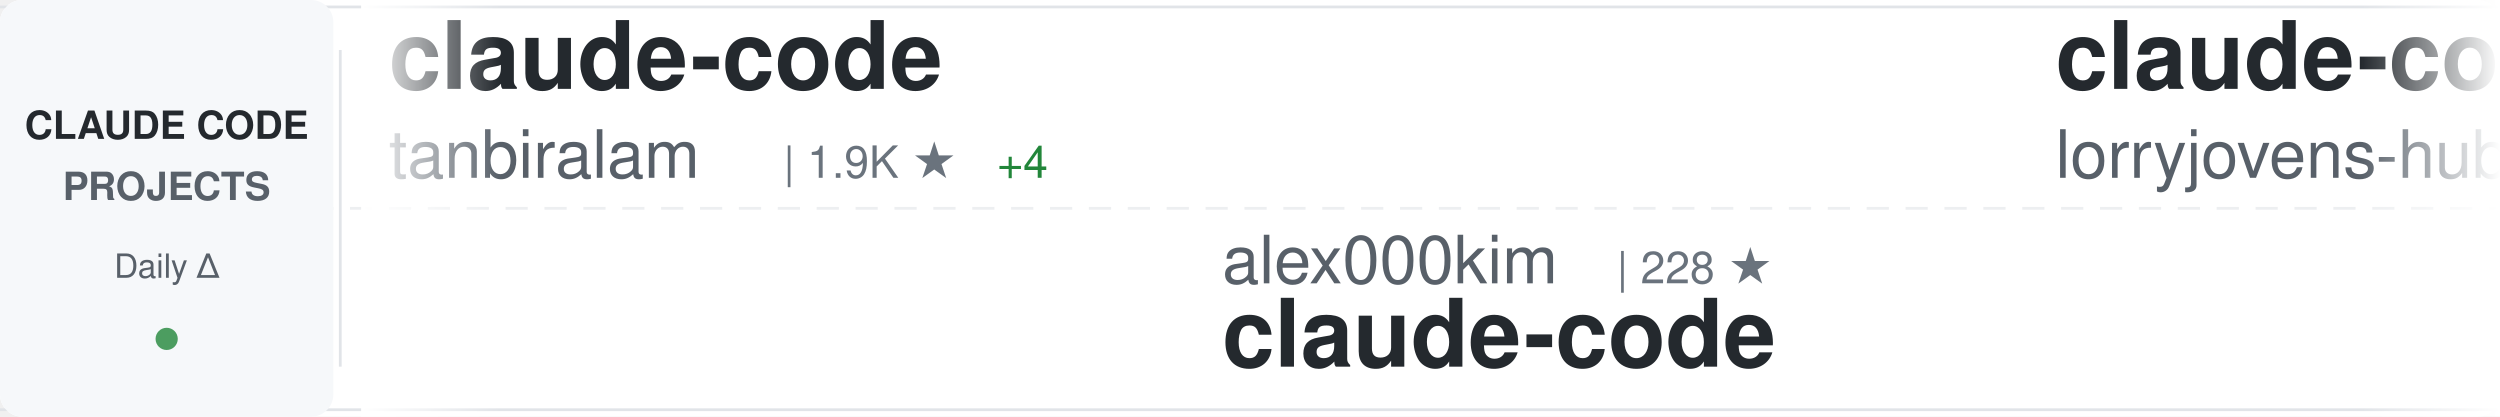
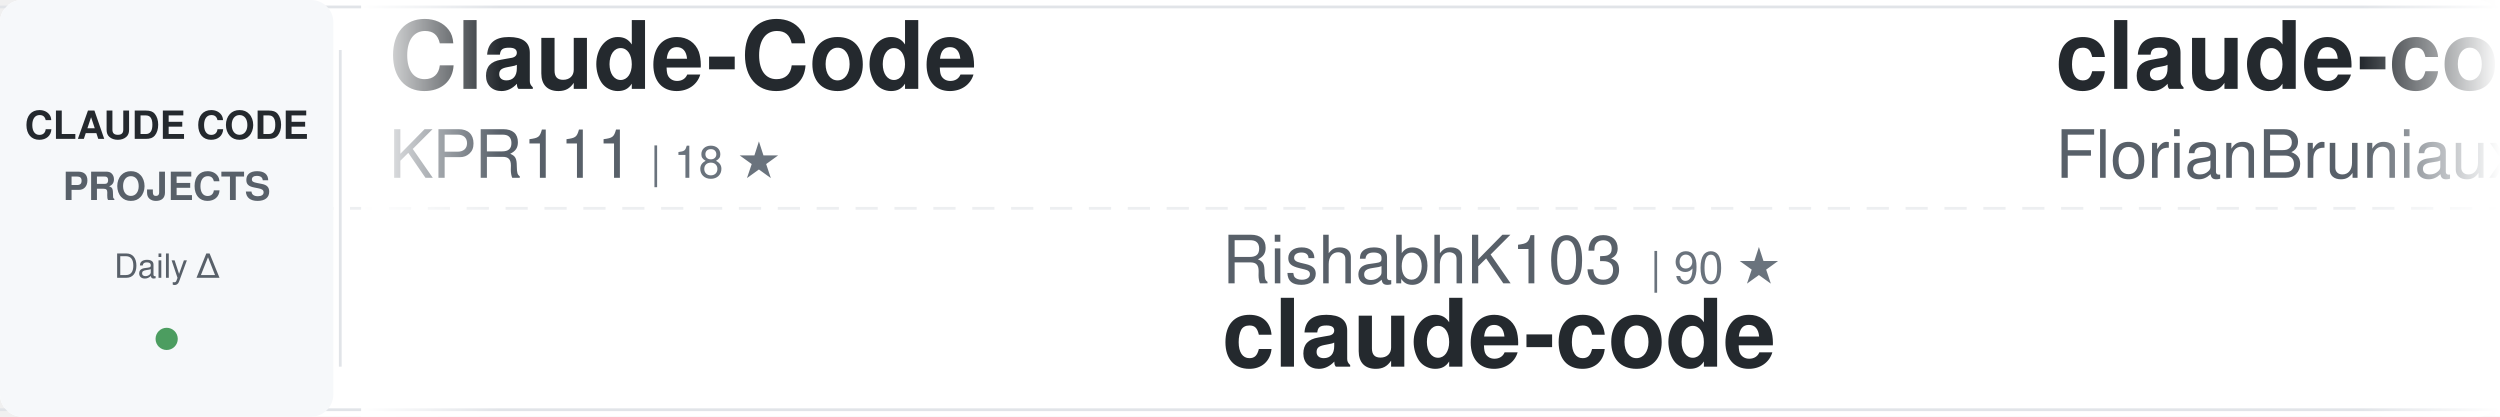
<svg xmlns="http://www.w3.org/2000/svg" width="900" height="150">
  <defs>
    <linearGradient id="awesomeLeftFade" x1="0%" y1="0%" x2="100%" y2="0%">
      <stop offset="0%" style="stop-color:#ffffff;stop-opacity:1" />
      <stop offset="100%" style="stop-color:#ffffff;stop-opacity:0" />
    </linearGradient>
    <linearGradient id="awesomeRightFade" x1="0%" y1="0%" x2="100%" y2="0%">
      <stop offset="0%" style="stop-color:#ffffff;stop-opacity:0" />
      <stop offset="100%" style="stop-color:#ffffff;stop-opacity:1" />
    </linearGradient>
  </defs>
  <rect width="900" height="150" fill="#ffffff" rx="8" />
  <rect x="0" y="2" width="900" height="1" fill="#e1e4e8" />
  <rect x="0" y="147" width="900" height="1" fill="#e1e4e8" />
  <line x1="0" y1="75" x2="900" y2="75" stroke="#e1e4e8" stroke-width="1" stroke-dasharray="8 6" opacity="0.6" />
  <rect x="0" y="0" width="120" height="150" fill="#f6f8fa" rx="8" />
  <text x="60" y="50" font-family="-apple-system, BlinkMacSystemFont, 'Segoe UI', Helvetica, Arial, sans-serif" font-size="14" font-weight="600" fill="#24292e" text-anchor="middle">CLAUDE CODE</text>
  <text x="60" y="72" font-family="-apple-system, BlinkMacSystemFont, 'Segoe UI', Helvetica, Arial, sans-serif" font-size="14" font-weight="600" fill="#586069" text-anchor="middle">PROJECTS</text>
  <text x="60" y="100" font-family="-apple-system, BlinkMacSystemFont, 'Segoe UI', Helvetica, Arial, sans-serif" font-size="12" font-weight="500" fill="#586069" text-anchor="middle">Daily Δ</text>
  <circle cx="60" cy="122" r="4" fill="#22863a" opacity="0.8" />
  <rect x="122" y="18" width="1" height="114" fill="#e1e4e8" />
  <clipPath id="awesomeTickerClip">
    <rect x="130" y="0" width="770" height="150" />
  </clipPath>
  <g clip-path="url(#awesomeTickerClip)">
    <g id="awesomeTickerItems">
      <animateTransform attributeName="transform" attributeType="XML" type="translate" from="0 0" to="-3000 0" dur="54s" repeatCount="indefinite" />
      <g transform="translate(0, 0)">
-         <text x="140" y="32" font-family="-apple-system, BlinkMacSystemFont, 'Segoe UI', Helvetica, Arial, sans-serif" font-size="34" font-weight="600" fill="#24292e">claude-code</text>
-         <text x="140" y="64" font-family="-apple-system, BlinkMacSystemFont, 'Segoe UI', Helvetica, Arial, sans-serif" font-size="24" font-weight="400" fill="#586069">tanbiralam</text>
-         <text x="282" y="64" font-family="-apple-system, BlinkMacSystemFont, 'Segoe UI', Helvetica, Arial, sans-serif" font-size="16" font-weight="500" fill="#6a737d">| 1.9K ★</text>
-         <text x="359" y="64" font-family="-apple-system, BlinkMacSystemFont, 'Segoe UI', Helvetica, Arial, sans-serif" font-size="16" font-weight="500" fill="#22863a"> +4</text>
+         <text x="140" y="32" font-family="-apple-system, BlinkMacSystemFont, 'Segoe UI', Helvetica, Arial, sans-serif" font-size="34" font-weight="600" fill="#24292e">Claude-Code</text>
+         <text x="140" y="64" font-family="-apple-system, BlinkMacSystemFont, 'Segoe UI', Helvetica, Arial, sans-serif" font-size="24" font-weight="400" fill="#586069">KPR111</text>
+         <text x="234" y="64" font-family="-apple-system, BlinkMacSystemFont, 'Segoe UI', Helvetica, Arial, sans-serif" font-size="16" font-weight="500" fill="#6a737d">| 18 ★</text>
      </g>
      <g transform="translate(300, 0)">
-         <text x="140" y="102" font-family="-apple-system, BlinkMacSystemFont, 'Segoe UI', Helvetica, Arial, sans-serif" font-size="24" font-weight="400" fill="#586069">alex000kim</text>
-         <text x="282" y="102" font-family="-apple-system, BlinkMacSystemFont, 'Segoe UI', Helvetica, Arial, sans-serif" font-size="16" font-weight="500" fill="#6a737d">| 228 ★</text>
+         <text x="140" y="102" font-family="-apple-system, BlinkMacSystemFont, 'Segoe UI', Helvetica, Arial, sans-serif" font-size="24" font-weight="400" fill="#586069">RishabhK103</text>
+         <text x="294" y="102" font-family="-apple-system, BlinkMacSystemFont, 'Segoe UI', Helvetica, Arial, sans-serif" font-size="16" font-weight="500" fill="#6a737d">| 90 ★</text>
        <text x="140" y="132" font-family="-apple-system, BlinkMacSystemFont, 'Segoe UI', Helvetica, Arial, sans-serif" font-size="34" font-weight="600" fill="#24292e">claude-code</text>
      </g>
      <g transform="translate(600, 0)">
-         <text x="140" y="32" font-family="-apple-system, BlinkMacSystemFont, 'Segoe UI', Helvetica, Arial, sans-serif" font-size="34" font-weight="600" fill="#24292e">claude-code-rust</text>
-         <text x="140" y="64" font-family="-apple-system, BlinkMacSystemFont, 'Segoe UI', Helvetica, Arial, sans-serif" font-size="24" font-weight="400" fill="#586069">lorryjovens-hub</text>
-         <text x="342" y="64" font-family="-apple-system, BlinkMacSystemFont, 'Segoe UI', Helvetica, Arial, sans-serif" font-size="16" font-weight="500" fill="#6a737d">| 1.6K ★</text>
-         <text x="419" y="64" font-family="-apple-system, BlinkMacSystemFont, 'Segoe UI', Helvetica, Arial, sans-serif" font-size="16" font-weight="500" fill="#22863a"> +1</text>
+         <text x="140" y="32" font-family="-apple-system, BlinkMacSystemFont, 'Segoe UI', Helvetica, Arial, sans-serif" font-size="34" font-weight="600" fill="#24292e">claude-code-ultimate-gui...</text>
+         <text x="140" y="64" font-family="-apple-system, BlinkMacSystemFont, 'Segoe UI', Helvetica, Arial, sans-serif" font-size="24" font-weight="400" fill="#586069">FlorianBruniaux</text>
+         <text x="342" y="64" font-family="-apple-system, BlinkMacSystemFont, 'Segoe UI', Helvetica, Arial, sans-serif" font-size="16" font-weight="500" fill="#6a737d">| 5.1K ★</text>
+         <text x="419" y="64" font-family="-apple-system, BlinkMacSystemFont, 'Segoe UI', Helvetica, Arial, sans-serif" font-size="16" font-weight="500" fill="#22863a"> +14</text>
      </g>
      <g transform="translate(900, 0)">
-         <text x="140" y="102" font-family="-apple-system, BlinkMacSystemFont, 'Segoe UI', Helvetica, Arial, sans-serif" font-size="24" font-weight="400" fill="#586069">rohitg00</text>
-         <text x="258" y="102" font-family="-apple-system, BlinkMacSystemFont, 'Segoe UI', Helvetica, Arial, sans-serif" font-size="16" font-weight="500" fill="#6a737d">| 2.1K ★</text>
-         <text x="335" y="102" font-family="-apple-system, BlinkMacSystemFont, 'Segoe UI', Helvetica, Arial, sans-serif" font-size="16" font-weight="500" fill="#22863a"> +10</text>
-         <text x="140" y="132" font-family="-apple-system, BlinkMacSystemFont, 'Segoe UI', Helvetica, Arial, sans-serif" font-size="34" font-weight="600" fill="#24292e">awesome-claude-code-tool...</text>
+         <text x="140" y="102" font-family="-apple-system, BlinkMacSystemFont, 'Segoe UI', Helvetica, Arial, sans-serif" font-size="24" font-weight="400" fill="#586069">pengchengneo</text>
+         <text x="306" y="102" font-family="-apple-system, BlinkMacSystemFont, 'Segoe UI', Helvetica, Arial, sans-serif" font-size="16" font-weight="500" fill="#6a737d">| 1.5K ★</text>
+         <text x="383" y="102" font-family="-apple-system, BlinkMacSystemFont, 'Segoe UI', Helvetica, Arial, sans-serif" font-size="16" font-weight="500" fill="#22863a"> +9</text>
+         <text x="140" y="132" font-family="-apple-system, BlinkMacSystemFont, 'Segoe UI', Helvetica, Arial, sans-serif" font-size="34" font-weight="600" fill="#24292e">Claude-Code</text>
      </g>
      <g transform="translate(1200, 0)">
-         <text x="140" y="32" font-family="-apple-system, BlinkMacSystemFont, 'Segoe UI', Helvetica, Arial, sans-serif" font-size="34" font-weight="600" fill="#24292e">claude-code-from-source</text>
-         <text x="140" y="64" font-family="-apple-system, BlinkMacSystemFont, 'Segoe UI', Helvetica, Arial, sans-serif" font-size="24" font-weight="400" fill="#586069">alejandrobalderas</text>
-         <text x="366" y="64" font-family="-apple-system, BlinkMacSystemFont, 'Segoe UI', Helvetica, Arial, sans-serif" font-size="16" font-weight="500" fill="#6a737d">| 2.2K ★</text>
-         <text x="443" y="64" font-family="-apple-system, BlinkMacSystemFont, 'Segoe UI', Helvetica, Arial, sans-serif" font-size="16" font-weight="500" fill="#22863a"> +4</text>
+         <text x="140" y="32" font-family="-apple-system, BlinkMacSystemFont, 'Segoe UI', Helvetica, Arial, sans-serif" font-size="34" font-weight="600" fill="#24292e">claude-code</text>
+         <text x="140" y="64" font-family="-apple-system, BlinkMacSystemFont, 'Segoe UI', Helvetica, Arial, sans-serif" font-size="24" font-weight="400" fill="#586069">isboyjc</text>
+         <text x="246" y="64" font-family="-apple-system, BlinkMacSystemFont, 'Segoe UI', Helvetica, Arial, sans-serif" font-size="16" font-weight="500" fill="#6a737d">| 159 ★</text>
+         <text x="314" y="64" font-family="-apple-system, BlinkMacSystemFont, 'Segoe UI', Helvetica, Arial, sans-serif" font-size="16" font-weight="500" fill="#22863a"> +1</text>
      </g>
      <g transform="translate(1500, 0)">
-         <text x="140" y="102" font-family="-apple-system, BlinkMacSystemFont, 'Segoe UI', Helvetica, Arial, sans-serif" font-size="24" font-weight="400" fill="#586069">RichardAtCT</text>
-         <text x="294" y="102" font-family="-apple-system, BlinkMacSystemFont, 'Segoe UI', Helvetica, Arial, sans-serif" font-size="16" font-weight="500" fill="#6a737d">| 2.7K ★</text>
-         <text x="140" y="132" font-family="-apple-system, BlinkMacSystemFont, 'Segoe UI', Helvetica, Arial, sans-serif" font-size="34" font-weight="600" fill="#24292e">claude-code-telegram</text>
+         <text x="140" y="102" font-family="-apple-system, BlinkMacSystemFont, 'Segoe UI', Helvetica, Arial, sans-serif" font-size="24" font-weight="400" fill="#586069">feiskyer</text>
+         <text x="258" y="102" font-family="-apple-system, BlinkMacSystemFont, 'Segoe UI', Helvetica, Arial, sans-serif" font-size="16" font-weight="500" fill="#6a737d">| 1.6K ★</text>
+         <text x="335" y="102" font-family="-apple-system, BlinkMacSystemFont, 'Segoe UI', Helvetica, Arial, sans-serif" font-size="16" font-weight="500" fill="#22863a"> +2</text>
+         <text x="140" y="132" font-family="-apple-system, BlinkMacSystemFont, 'Segoe UI', Helvetica, Arial, sans-serif" font-size="34" font-weight="600" fill="#24292e">claude-code-settings</text>
      </g>
      <g transform="translate(1800, 0)">
-         <text x="140" y="32" font-family="-apple-system, BlinkMacSystemFont, 'Segoe UI', Helvetica, Arial, sans-serif" font-size="34" font-weight="600" fill="#24292e">claude-code-workflows</text>
-         <text x="140" y="64" font-family="-apple-system, BlinkMacSystemFont, 'Segoe UI', Helvetica, Arial, sans-serif" font-size="24" font-weight="400" fill="#586069">OneRedOak</text>
-         <text x="270" y="64" font-family="-apple-system, BlinkMacSystemFont, 'Segoe UI', Helvetica, Arial, sans-serif" font-size="16" font-weight="500" fill="#6a737d">| 3.8K ★</text>
-         <text x="347" y="64" font-family="-apple-system, BlinkMacSystemFont, 'Segoe UI', Helvetica, Arial, sans-serif" font-size="16" font-weight="500" fill="#22863a"> +1</text>
+         <text x="140" y="32" font-family="-apple-system, BlinkMacSystemFont, 'Segoe UI', Helvetica, Arial, sans-serif" font-size="34" font-weight="600" fill="#24292e">claude-code-guide</text>
+         <text x="140" y="64" font-family="-apple-system, BlinkMacSystemFont, 'Segoe UI', Helvetica, Arial, sans-serif" font-size="24" font-weight="400" fill="#586069">Cranot</text>
+         <text x="234" y="64" font-family="-apple-system, BlinkMacSystemFont, 'Segoe UI', Helvetica, Arial, sans-serif" font-size="16" font-weight="500" fill="#6a737d">| 2.8K ★</text>
+         <text x="311" y="64" font-family="-apple-system, BlinkMacSystemFont, 'Segoe UI', Helvetica, Arial, sans-serif" font-size="16" font-weight="500" fill="#22863a"> +1</text>
      </g>
      <g transform="translate(2100, 0)">
-         <text x="140" y="102" font-family="-apple-system, BlinkMacSystemFont, 'Segoe UI', Helvetica, Arial, sans-serif" font-size="24" font-weight="400" fill="#586069">ding113</text>
-         <text x="246" y="102" font-family="-apple-system, BlinkMacSystemFont, 'Segoe UI', Helvetica, Arial, sans-serif" font-size="16" font-weight="500" fill="#6a737d">| 3.1K ★</text>
-         <text x="323" y="102" font-family="-apple-system, BlinkMacSystemFont, 'Segoe UI', Helvetica, Arial, sans-serif" font-size="16" font-weight="500" fill="#22863a"> +13</text>
-         <text x="140" y="132" font-family="-apple-system, BlinkMacSystemFont, 'Segoe UI', Helvetica, Arial, sans-serif" font-size="34" font-weight="600" fill="#24292e">claude-code-hub</text>
+         <text x="140" y="102" font-family="-apple-system, BlinkMacSystemFont, 'Segoe UI', Helvetica, Arial, sans-serif" font-size="24" font-weight="400" fill="#586069">liuup</text>
+         <text x="222" y="102" font-family="-apple-system, BlinkMacSystemFont, 'Segoe UI', Helvetica, Arial, sans-serif" font-size="16" font-weight="500" fill="#6a737d">| 3.2K ★</text>
+         <text x="299" y="102" font-family="-apple-system, BlinkMacSystemFont, 'Segoe UI', Helvetica, Arial, sans-serif" font-size="16" font-weight="500" fill="#22863a"> +23</text>
+         <text x="140" y="132" font-family="-apple-system, BlinkMacSystemFont, 'Segoe UI', Helvetica, Arial, sans-serif" font-size="34" font-weight="600" fill="#24292e">claude-code-analysis</text>
      </g>
      <g transform="translate(2400, 0)">
-         <text x="140" y="32" font-family="-apple-system, BlinkMacSystemFont, 'Segoe UI', Helvetica, Arial, sans-serif" font-size="34" font-weight="600" fill="#24292e">Claude-Code-Usage-Monito...</text>
-         <text x="140" y="64" font-family="-apple-system, BlinkMacSystemFont, 'Segoe UI', Helvetica, Arial, sans-serif" font-size="24" font-weight="400" fill="#586069">Maciek-roboblog</text>
-         <text x="342" y="64" font-family="-apple-system, BlinkMacSystemFont, 'Segoe UI', Helvetica, Arial, sans-serif" font-size="16" font-weight="500" fill="#6a737d">| 8.2K ★</text>
-         <text x="419" y="64" font-family="-apple-system, BlinkMacSystemFont, 'Segoe UI', Helvetica, Arial, sans-serif" font-size="16" font-weight="500" fill="#22863a"> +7</text>
+         <text x="140" y="32" font-family="-apple-system, BlinkMacSystemFont, 'Segoe UI', Helvetica, Arial, sans-serif" font-size="34" font-weight="600" fill="#24292e">claude-code-pm-course</text>
+         <text x="140" y="64" font-family="-apple-system, BlinkMacSystemFont, 'Segoe UI', Helvetica, Arial, sans-serif" font-size="24" font-weight="400" fill="#586069">carlvellotti</text>
+         <text x="306" y="64" font-family="-apple-system, BlinkMacSystemFont, 'Segoe UI', Helvetica, Arial, sans-serif" font-size="16" font-weight="500" fill="#6a737d">| 2.1K ★</text>
      </g>
      <g transform="translate(2700, 0)">
-         <text x="140" y="102" font-family="-apple-system, BlinkMacSystemFont, 'Segoe UI', Helvetica, Arial, sans-serif" font-size="24" font-weight="400" fill="#586069">edmund-io</text>
-         <text x="270" y="102" font-family="-apple-system, BlinkMacSystemFont, 'Segoe UI', Helvetica, Arial, sans-serif" font-size="16" font-weight="500" fill="#6a737d">| 1.5K ★</text>
-         <text x="347" y="102" font-family="-apple-system, BlinkMacSystemFont, 'Segoe UI', Helvetica, Arial, sans-serif" font-size="16" font-weight="500" fill="#22863a"> +5</text>
-         <text x="140" y="132" font-family="-apple-system, BlinkMacSystemFont, 'Segoe UI', Helvetica, Arial, sans-serif" font-size="34" font-weight="600" fill="#24292e">edmunds-claude-code</text>
+         <text x="140" y="102" font-family="-apple-system, BlinkMacSystemFont, 'Segoe UI', Helvetica, Arial, sans-serif" font-size="24" font-weight="400" fill="#586069">anthropics</text>
+         <text x="282" y="102" font-family="-apple-system, BlinkMacSystemFont, 'Segoe UI', Helvetica, Arial, sans-serif" font-size="16" font-weight="500" fill="#6a737d">| 882 ★</text>
+         <text x="350" y="102" font-family="-apple-system, BlinkMacSystemFont, 'Segoe UI', Helvetica, Arial, sans-serif" font-size="16" font-weight="500" fill="#22863a"> +1</text>
+         <text x="140" y="132" font-family="-apple-system, BlinkMacSystemFont, 'Segoe UI', Helvetica, Arial, sans-serif" font-size="34" font-weight="600" fill="#24292e">claude-code-base-action</text>
      </g>
      <g transform="translate(3000, 0)">
-         <text x="140" y="32" font-family="-apple-system, BlinkMacSystemFont, 'Segoe UI', Helvetica, Arial, sans-serif" font-size="34" font-weight="600" fill="#24292e">claude-code</text>
-         <text x="140" y="64" font-family="-apple-system, BlinkMacSystemFont, 'Segoe UI', Helvetica, Arial, sans-serif" font-size="24" font-weight="400" fill="#586069">tanbiralam</text>
-         <text x="282" y="64" font-family="-apple-system, BlinkMacSystemFont, 'Segoe UI', Helvetica, Arial, sans-serif" font-size="16" font-weight="500" fill="#6a737d">| 1.9K ★</text>
-         <text x="359" y="64" font-family="-apple-system, BlinkMacSystemFont, 'Segoe UI', Helvetica, Arial, sans-serif" font-size="16" font-weight="500" fill="#22863a"> +4</text>
+         <text x="140" y="32" font-family="-apple-system, BlinkMacSystemFont, 'Segoe UI', Helvetica, Arial, sans-serif" font-size="34" font-weight="600" fill="#24292e">Claude-Code</text>
+         <text x="140" y="64" font-family="-apple-system, BlinkMacSystemFont, 'Segoe UI', Helvetica, Arial, sans-serif" font-size="24" font-weight="400" fill="#586069">KPR111</text>
+         <text x="234" y="64" font-family="-apple-system, BlinkMacSystemFont, 'Segoe UI', Helvetica, Arial, sans-serif" font-size="16" font-weight="500" fill="#6a737d">| 18 ★</text>
      </g>
      <g transform="translate(3300, 0)">
-         <text x="140" y="102" font-family="-apple-system, BlinkMacSystemFont, 'Segoe UI', Helvetica, Arial, sans-serif" font-size="24" font-weight="400" fill="#586069">alex000kim</text>
-         <text x="282" y="102" font-family="-apple-system, BlinkMacSystemFont, 'Segoe UI', Helvetica, Arial, sans-serif" font-size="16" font-weight="500" fill="#6a737d">| 228 ★</text>
+         <text x="140" y="102" font-family="-apple-system, BlinkMacSystemFont, 'Segoe UI', Helvetica, Arial, sans-serif" font-size="24" font-weight="400" fill="#586069">RishabhK103</text>
+         <text x="294" y="102" font-family="-apple-system, BlinkMacSystemFont, 'Segoe UI', Helvetica, Arial, sans-serif" font-size="16" font-weight="500" fill="#6a737d">| 90 ★</text>
        <text x="140" y="132" font-family="-apple-system, BlinkMacSystemFont, 'Segoe UI', Helvetica, Arial, sans-serif" font-size="34" font-weight="600" fill="#24292e">claude-code</text>
      </g>
      <g transform="translate(3600, 0)">
-         <text x="140" y="32" font-family="-apple-system, BlinkMacSystemFont, 'Segoe UI', Helvetica, Arial, sans-serif" font-size="34" font-weight="600" fill="#24292e">claude-code-rust</text>
-         <text x="140" y="64" font-family="-apple-system, BlinkMacSystemFont, 'Segoe UI', Helvetica, Arial, sans-serif" font-size="24" font-weight="400" fill="#586069">lorryjovens-hub</text>
-         <text x="342" y="64" font-family="-apple-system, BlinkMacSystemFont, 'Segoe UI', Helvetica, Arial, sans-serif" font-size="16" font-weight="500" fill="#6a737d">| 1.6K ★</text>
-         <text x="419" y="64" font-family="-apple-system, BlinkMacSystemFont, 'Segoe UI', Helvetica, Arial, sans-serif" font-size="16" font-weight="500" fill="#22863a"> +1</text>
+         <text x="140" y="32" font-family="-apple-system, BlinkMacSystemFont, 'Segoe UI', Helvetica, Arial, sans-serif" font-size="34" font-weight="600" fill="#24292e">claude-code-ultimate-gui...</text>
+         <text x="140" y="64" font-family="-apple-system, BlinkMacSystemFont, 'Segoe UI', Helvetica, Arial, sans-serif" font-size="24" font-weight="400" fill="#586069">FlorianBruniaux</text>
+         <text x="342" y="64" font-family="-apple-system, BlinkMacSystemFont, 'Segoe UI', Helvetica, Arial, sans-serif" font-size="16" font-weight="500" fill="#6a737d">| 5.1K ★</text>
+         <text x="419" y="64" font-family="-apple-system, BlinkMacSystemFont, 'Segoe UI', Helvetica, Arial, sans-serif" font-size="16" font-weight="500" fill="#22863a"> +14</text>
      </g>
      <g transform="translate(3900, 0)">
-         <text x="140" y="102" font-family="-apple-system, BlinkMacSystemFont, 'Segoe UI', Helvetica, Arial, sans-serif" font-size="24" font-weight="400" fill="#586069">rohitg00</text>
-         <text x="258" y="102" font-family="-apple-system, BlinkMacSystemFont, 'Segoe UI', Helvetica, Arial, sans-serif" font-size="16" font-weight="500" fill="#6a737d">| 2.1K ★</text>
-         <text x="335" y="102" font-family="-apple-system, BlinkMacSystemFont, 'Segoe UI', Helvetica, Arial, sans-serif" font-size="16" font-weight="500" fill="#22863a"> +10</text>
-         <text x="140" y="132" font-family="-apple-system, BlinkMacSystemFont, 'Segoe UI', Helvetica, Arial, sans-serif" font-size="34" font-weight="600" fill="#24292e">awesome-claude-code-tool...</text>
+         <text x="140" y="102" font-family="-apple-system, BlinkMacSystemFont, 'Segoe UI', Helvetica, Arial, sans-serif" font-size="24" font-weight="400" fill="#586069">pengchengneo</text>
+         <text x="306" y="102" font-family="-apple-system, BlinkMacSystemFont, 'Segoe UI', Helvetica, Arial, sans-serif" font-size="16" font-weight="500" fill="#6a737d">| 1.5K ★</text>
+         <text x="383" y="102" font-family="-apple-system, BlinkMacSystemFont, 'Segoe UI', Helvetica, Arial, sans-serif" font-size="16" font-weight="500" fill="#22863a"> +9</text>
+         <text x="140" y="132" font-family="-apple-system, BlinkMacSystemFont, 'Segoe UI', Helvetica, Arial, sans-serif" font-size="34" font-weight="600" fill="#24292e">Claude-Code</text>
      </g>
    </g>
  </g>
  <rect x="130" y="0" width="50" height="150" fill="url(#awesomeLeftFade)" />
  <rect x="850" y="0" width="50" height="150" fill="url(#awesomeRightFade)" />
</svg>
